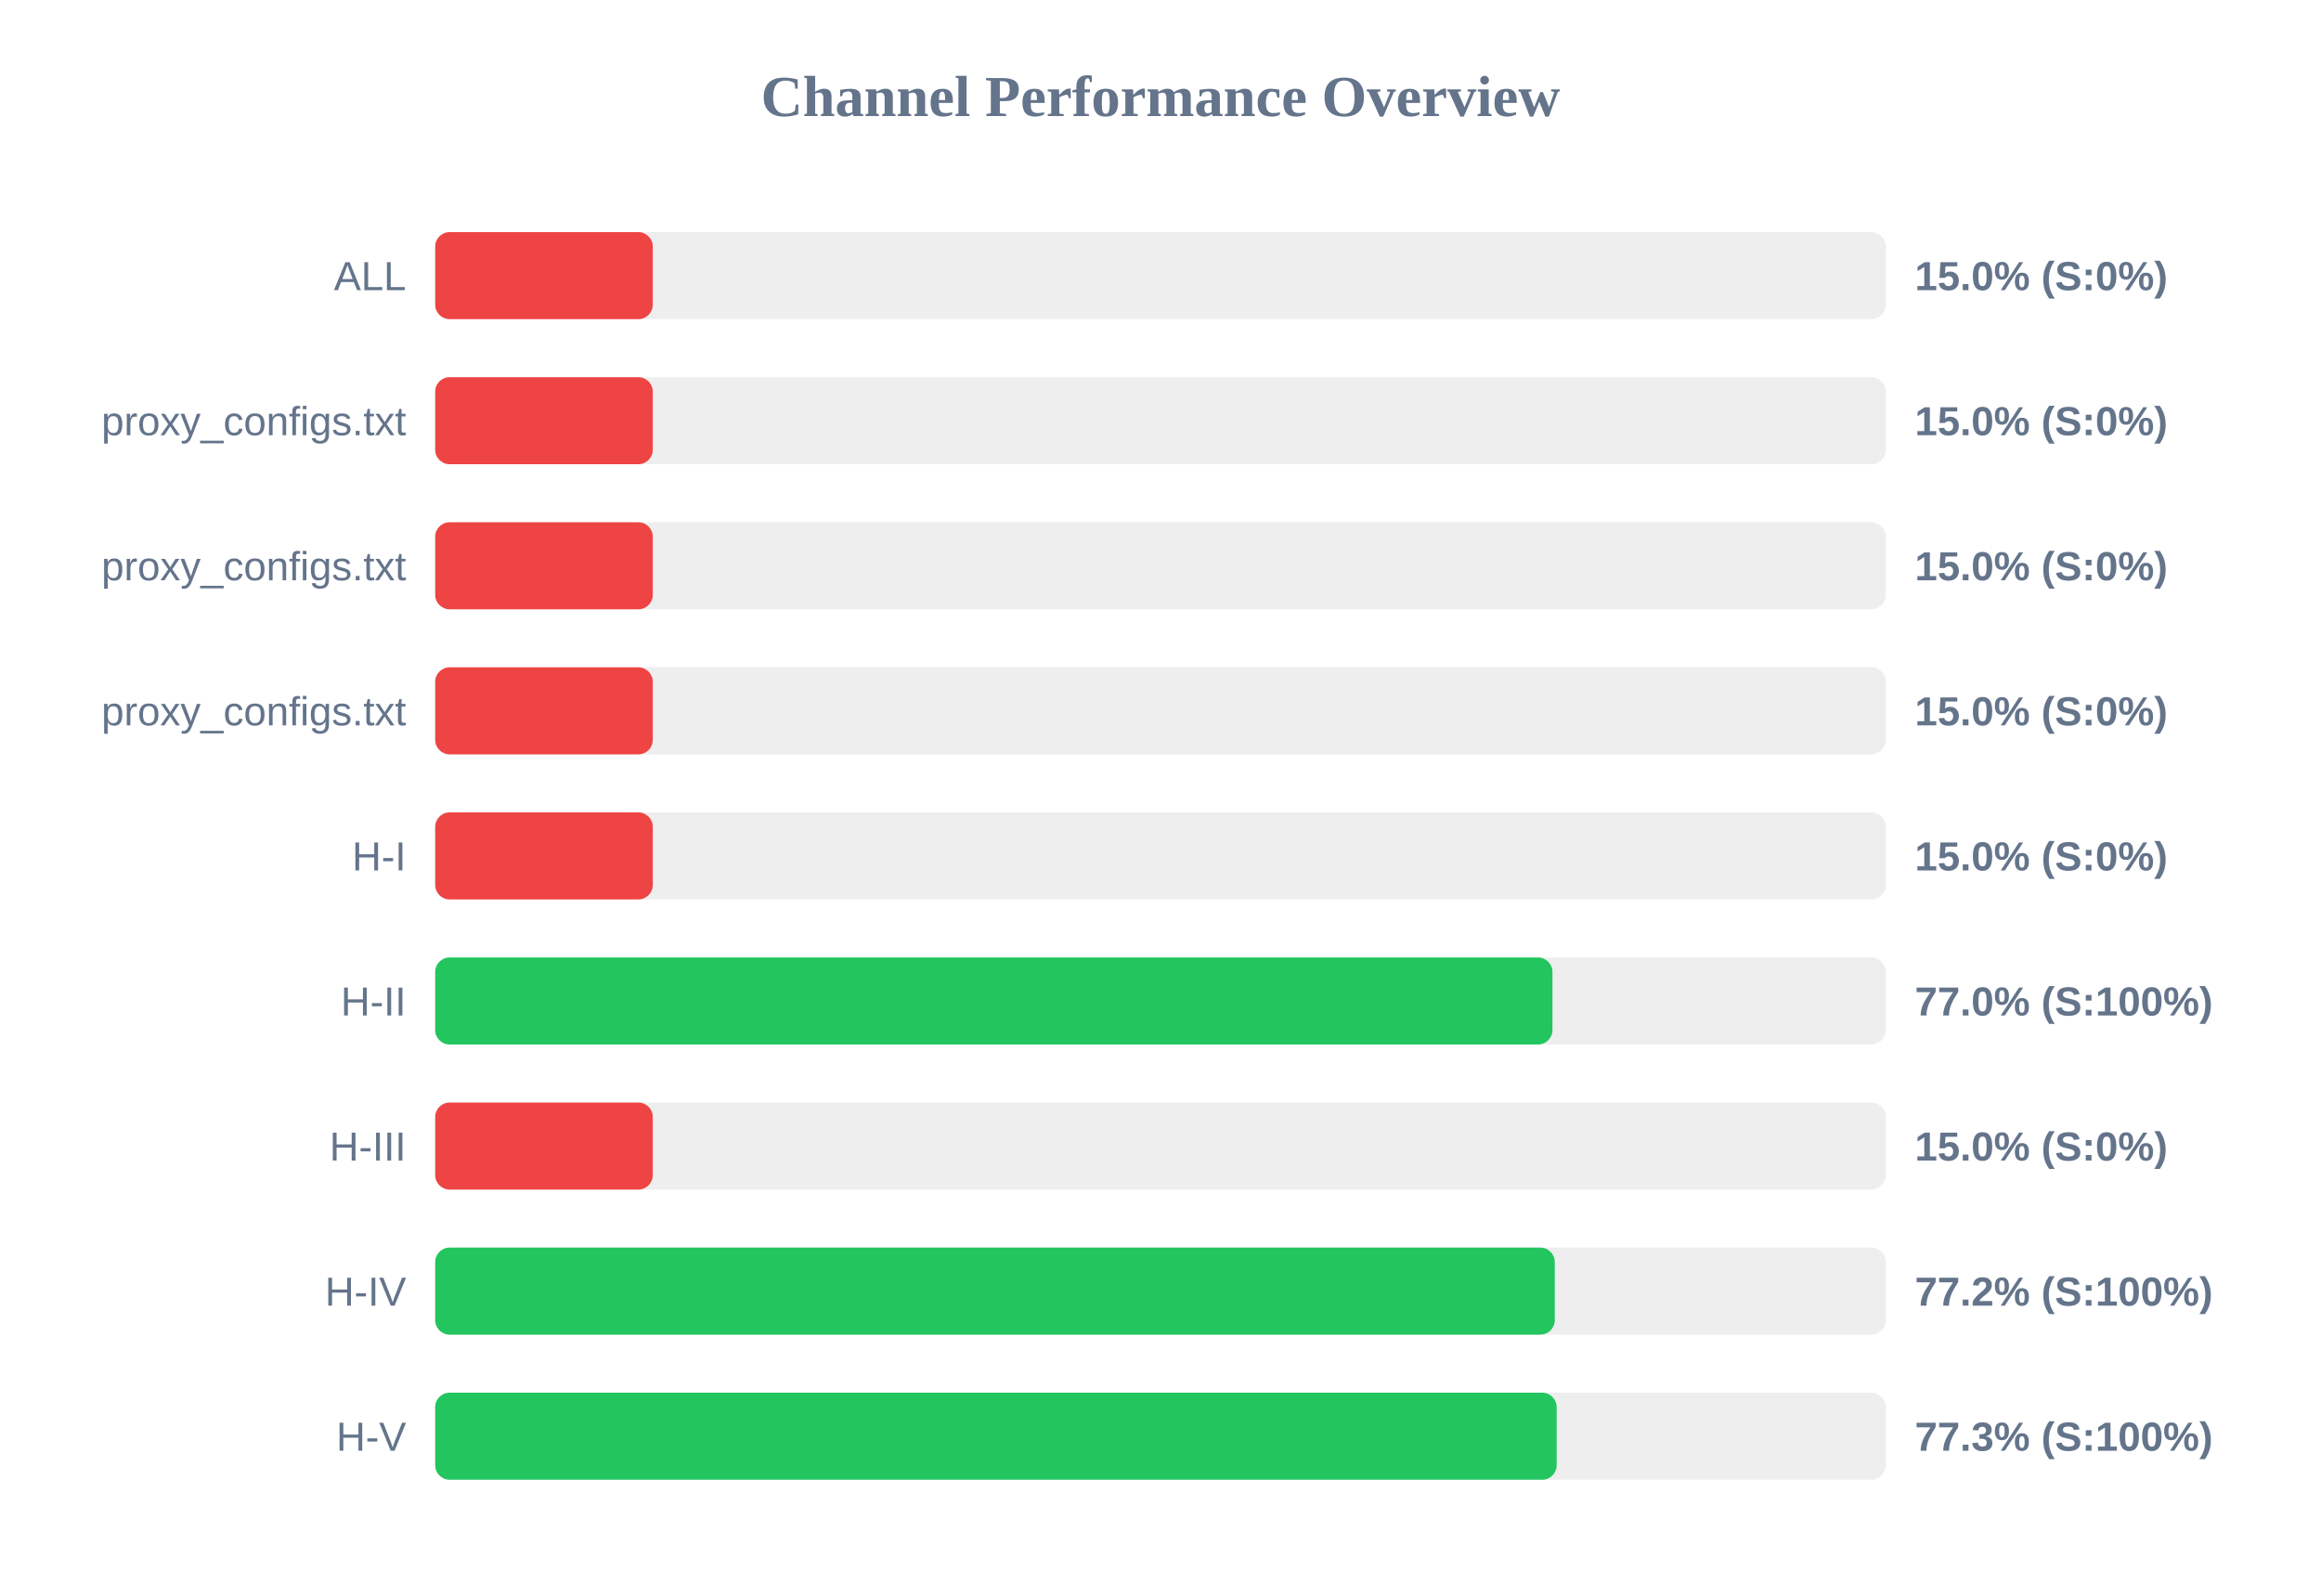
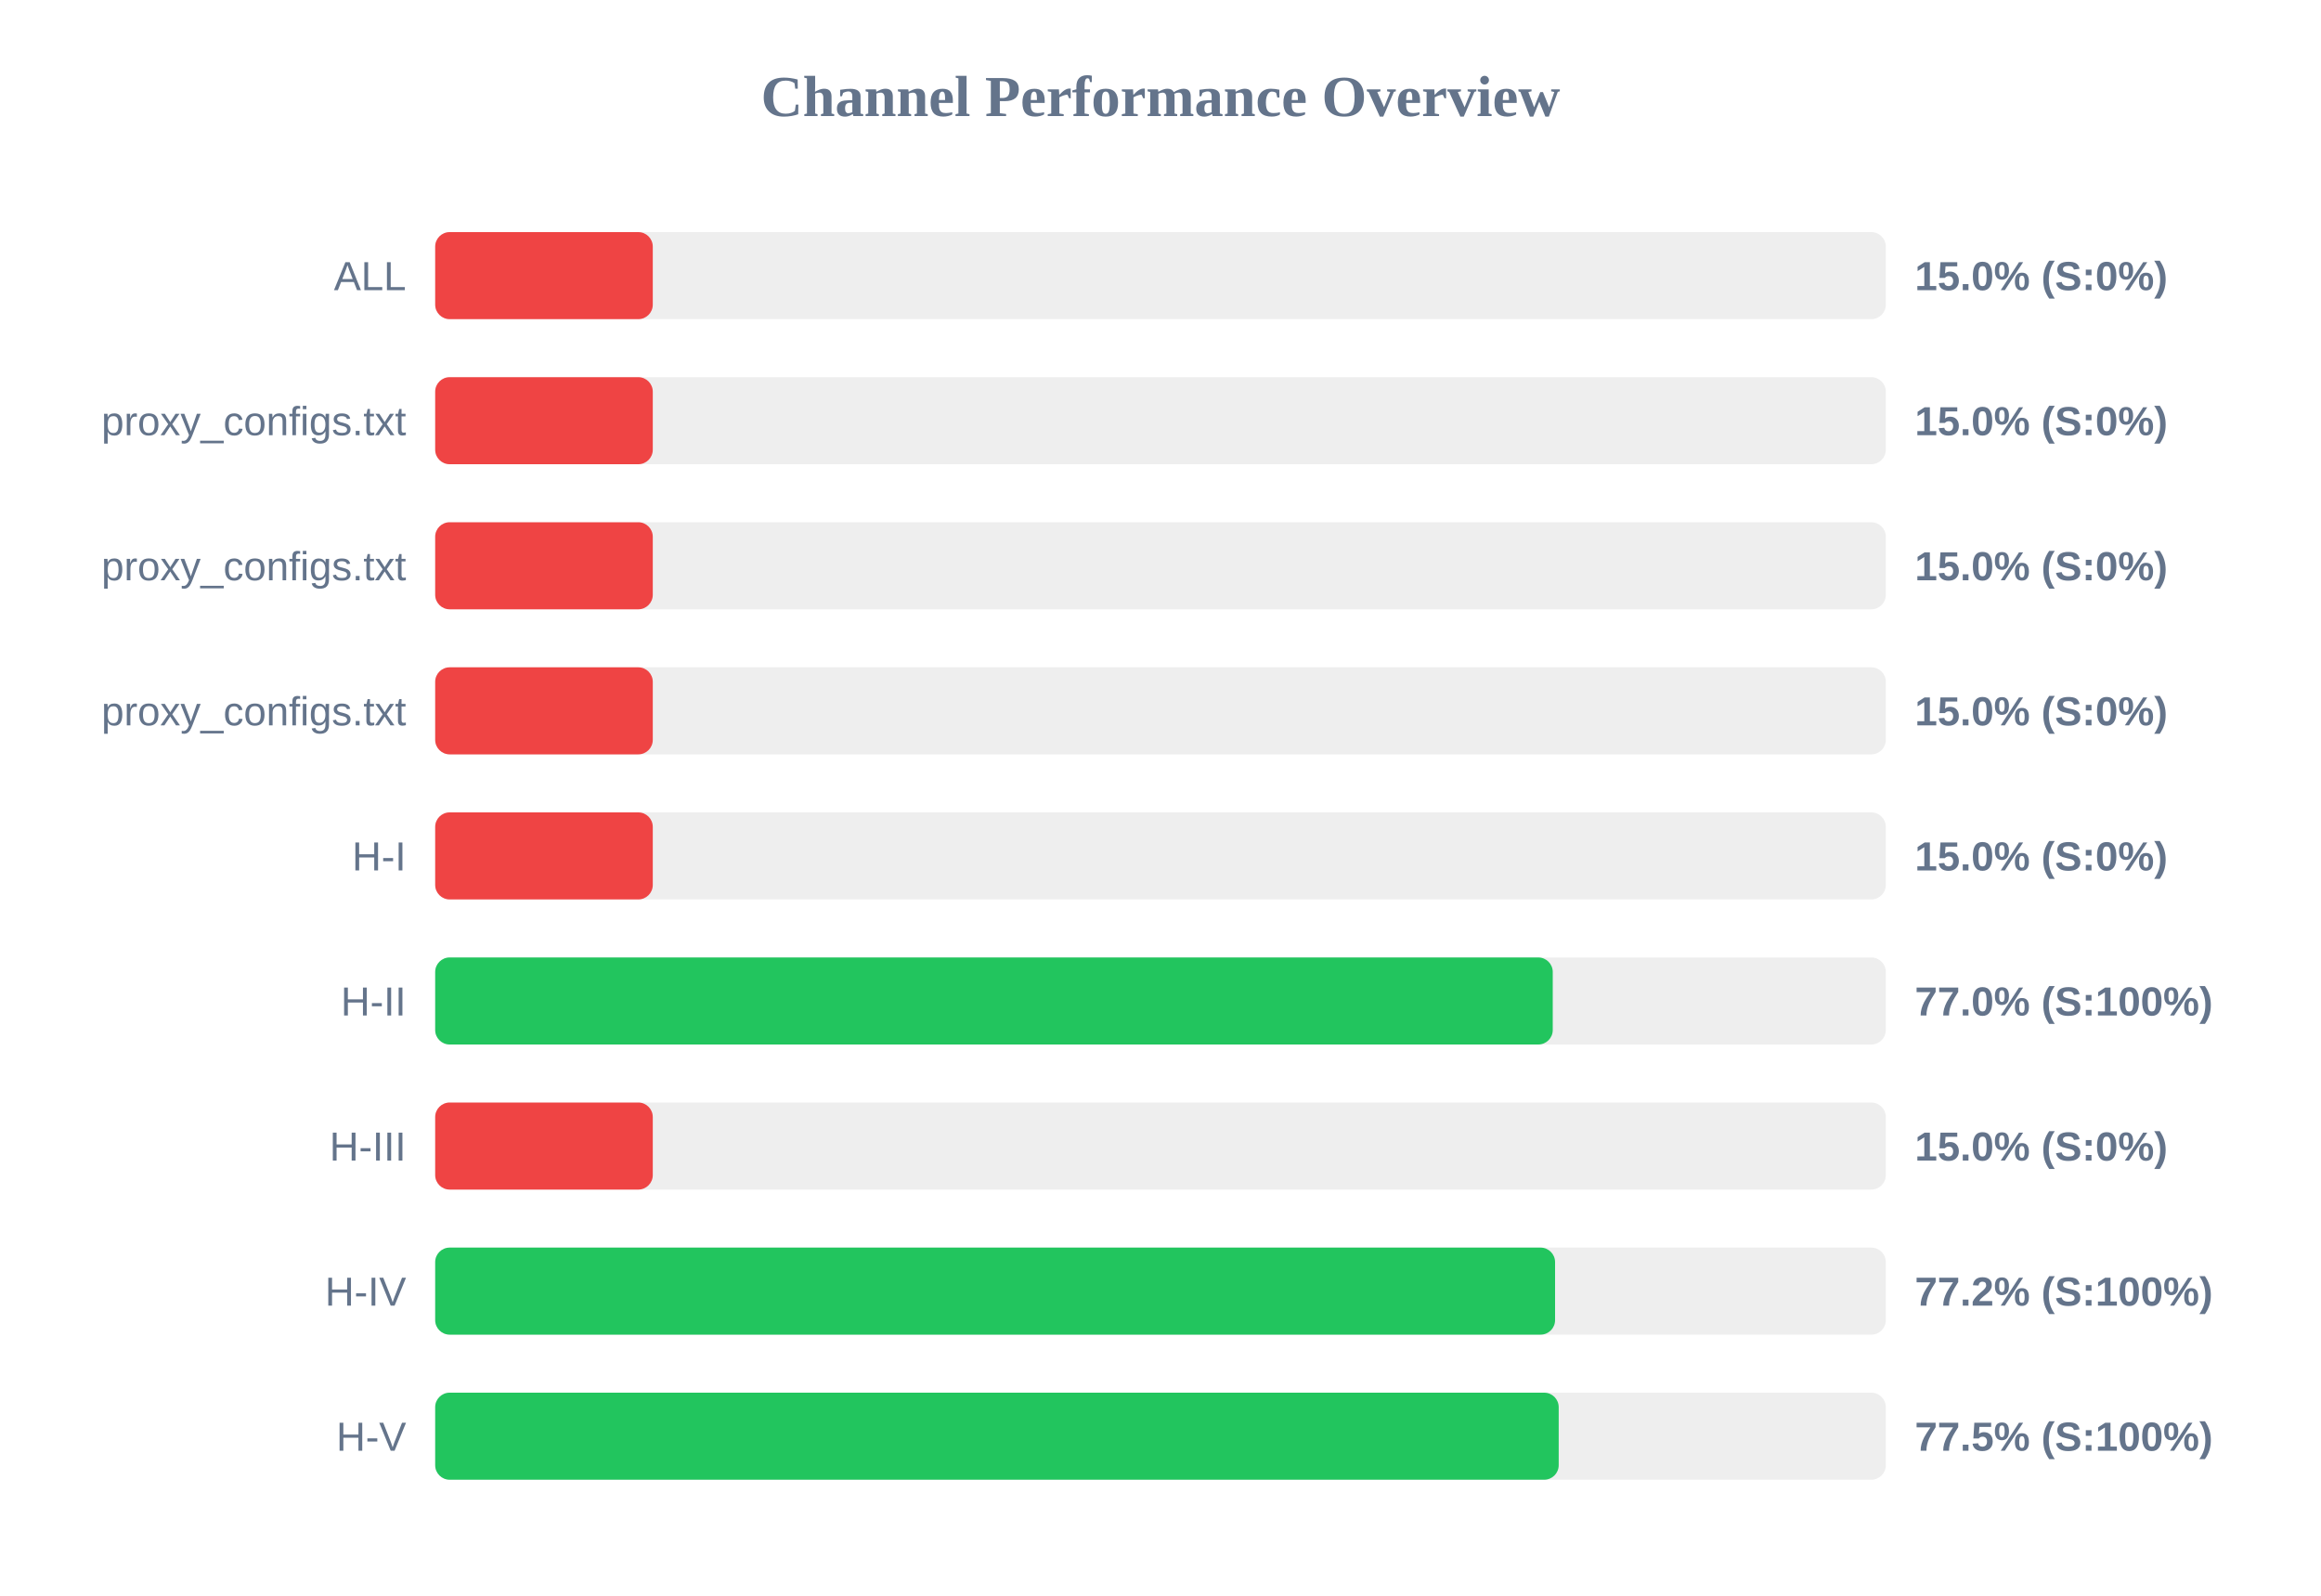
<svg xmlns="http://www.w3.org/2000/svg" width="800" height="550" version="1.1">
  <style>
        .row { font: 14px Arial; fill: #64748b; }
        .score { font: bold 14px Arial; fill: #64748b; }
    </style>
  <text x="400" y="40" text-anchor="middle" font-size="20px" font-weight="bold" fill="#64748b">Channel Performance Overview</text>
  <rect x="150" y="80" width="500" height="30" fill="#eee" rx="5" />
  <rect x="150" y="80" width="75.0" height="30" fill="#ef4444" rx="5" />
  <text x="140" y="100" text-anchor="end" class="row">ALL</text>
  <text x="660" y="100" text-anchor="start" class="score">15.0% (S:0%)</text>
  <rect x="150" y="130" width="500" height="30" fill="#eee" rx="5" />
  <rect x="150" y="130" width="75.0" height="30" fill="#ef4444" rx="5" />
  <text x="140" y="150" text-anchor="end" class="row">proxy_configs.txt</text>
  <text x="660" y="150" text-anchor="start" class="score">15.0% (S:0%)</text>
  <rect x="150" y="180" width="500" height="30" fill="#eee" rx="5" />
  <rect x="150" y="180" width="75.0" height="30" fill="#ef4444" rx="5" />
  <text x="140" y="200" text-anchor="end" class="row">proxy_configs.txt</text>
  <text x="660" y="200" text-anchor="start" class="score">15.0% (S:0%)</text>
  <rect x="150" y="230" width="500" height="30" fill="#eee" rx="5" />
  <rect x="150" y="230" width="75.0" height="30" fill="#ef4444" rx="5" />
  <text x="140" y="250" text-anchor="end" class="row">proxy_configs.txt</text>
  <text x="660" y="250" text-anchor="start" class="score">15.0% (S:0%)</text>
  <rect x="150" y="280" width="500" height="30" fill="#eee" rx="5" />
  <rect x="150" y="280" width="75.0" height="30" fill="#ef4444" rx="5" />
  <text x="140" y="300" text-anchor="end" class="row">H-I</text>
  <text x="660" y="300" text-anchor="start" class="score">15.0% (S:0%)</text>
  <rect x="150" y="330" width="500" height="30" fill="#eee" rx="5" />
-   <rect x="150" y="330" width="385.1" height="30" fill="#22c55e" rx="5" />
+   <rect x="150" y="330" width="385.2" height="30" fill="#22c55e" rx="5" />
  <text x="140" y="350" text-anchor="end" class="row">H-II</text>
  <text x="660" y="350" text-anchor="start" class="score">77.0% (S:100%)</text>
  <rect x="150" y="380" width="500" height="30" fill="#eee" rx="5" />
  <rect x="150" y="380" width="75.0" height="30" fill="#ef4444" rx="5" />
  <text x="140" y="400" text-anchor="end" class="row">H-III</text>
  <text x="660" y="400" text-anchor="start" class="score">15.0% (S:0%)</text>
  <rect x="150" y="430" width="500" height="30" fill="#eee" rx="5" />
-   <rect x="150" y="430" width="385.9" height="30" fill="#22c55e" rx="5" />
+   <rect x="150" y="430" width="386.0" height="30" fill="#22c55e" rx="5" />
  <text x="140" y="450" text-anchor="end" class="row">H-IV</text>
  <text x="660" y="450" text-anchor="start" class="score">77.2% (S:100%)</text>
  <rect x="150" y="480" width="500" height="30" fill="#eee" rx="5" />
-   <rect x="150" y="480" width="386.55" height="30" fill="#22c55e" rx="5" />
+   <rect x="150" y="480" width="387.25" height="30" fill="#22c55e" rx="5" />
  <text x="140" y="500" text-anchor="end" class="row">H-V</text>
-   <text x="660" y="500" text-anchor="start" class="score">77.3% (S:100%)</text>
+   <text x="660" y="500" text-anchor="start" class="score">77.5% (S:100%)</text>
</svg>
